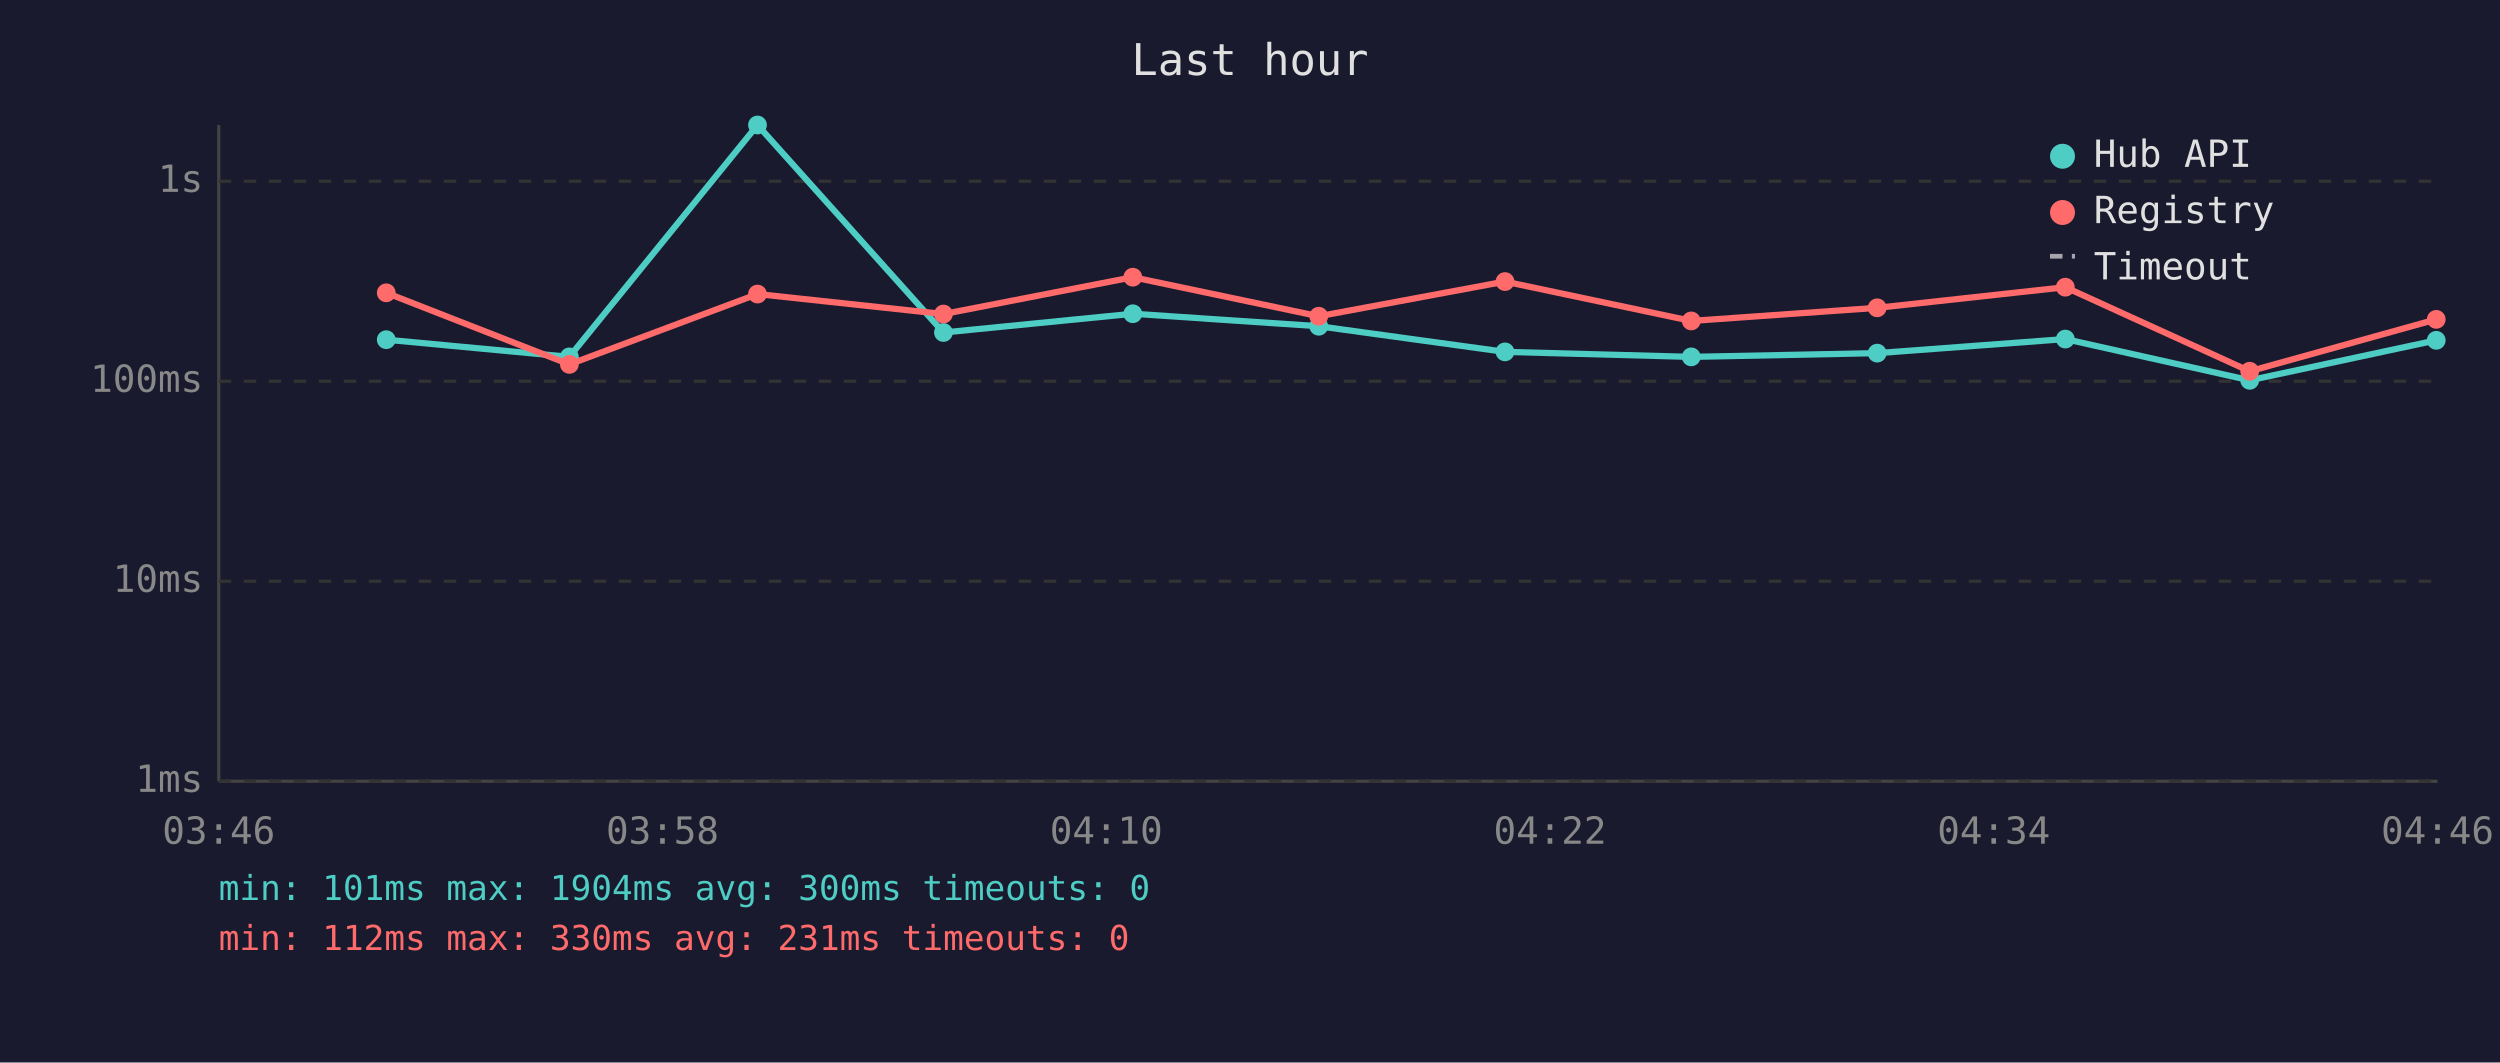
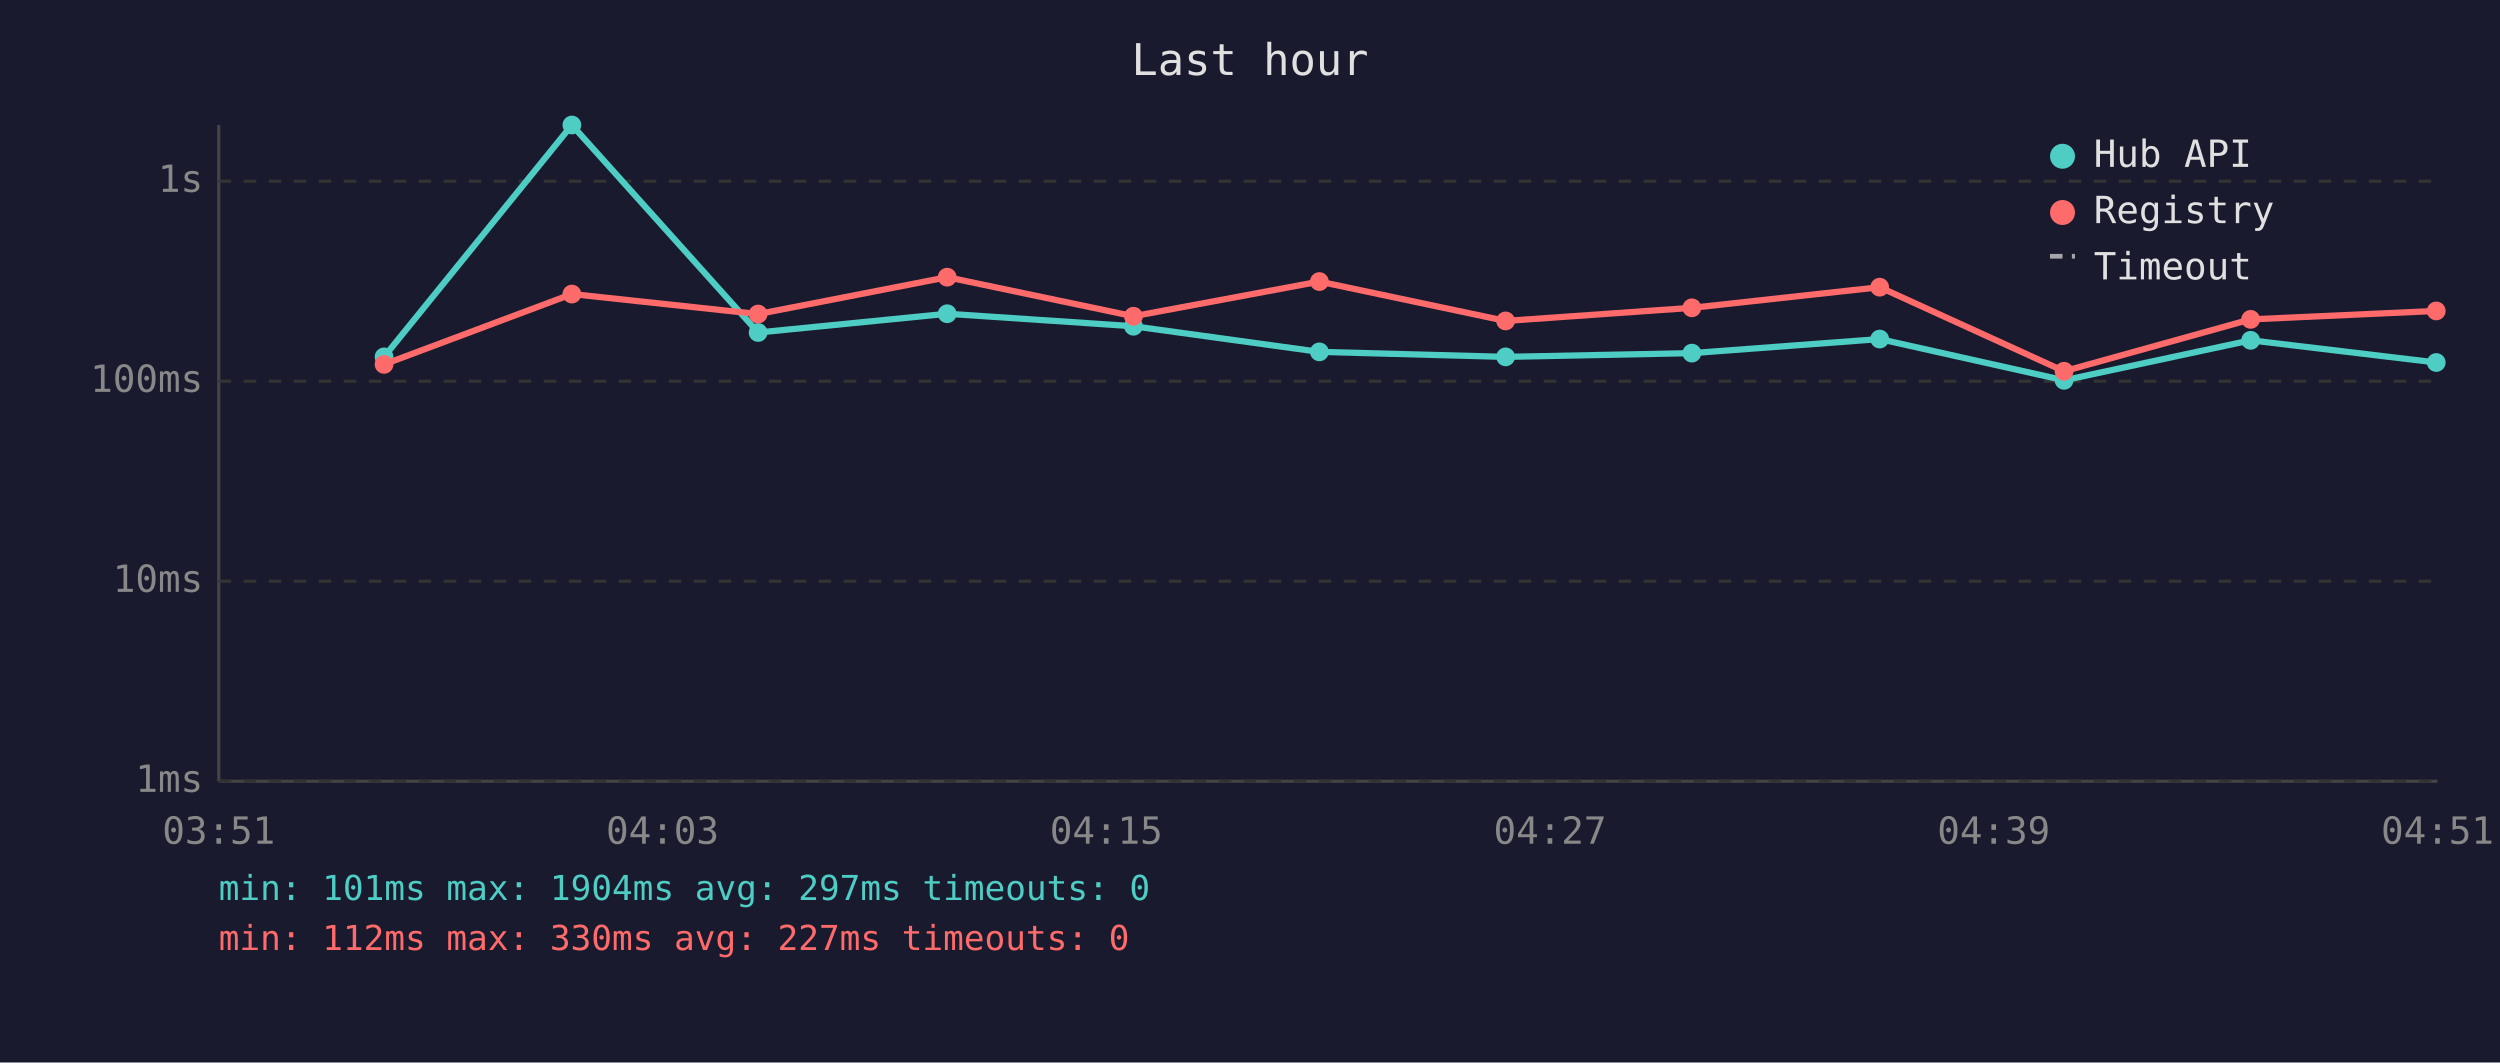
<svg xmlns="http://www.w3.org/2000/svg" viewBox="0 0 800 340" font-family="monospace" font-size="12">
  <rect width="800" height="340" fill="#1a1a2e" />
  <text x="400" y="24" fill="#e0e0e0" font-size="14" text-anchor="middle">Last hour</text>
  <line x1="70" y1="40" x2="70" y2="250" stroke="#444" stroke-width="1" />
  <line x1="70" y1="250" x2="780" y2="250" stroke="#444" stroke-width="1" />
  <line x1="70" y1="250" x2="780" y2="250" stroke="#333" stroke-width="1" stroke-dasharray="4" />
  <text x="65" y="250" fill="#888" text-anchor="end" dominant-baseline="middle">1ms</text>
  <line x1="70" y1="186" x2="780" y2="186" stroke="#333" stroke-width="1" stroke-dasharray="4" />
  <text x="65" y="186" fill="#888" text-anchor="end" dominant-baseline="middle">10ms</text>
  <line x1="70" y1="122" x2="780" y2="122" stroke="#333" stroke-width="1" stroke-dasharray="4" />
  <text x="65" y="122" fill="#888" text-anchor="end" dominant-baseline="middle">100ms</text>
  <line x1="70" y1="58" x2="780" y2="58" stroke="#333" stroke-width="1" stroke-dasharray="4" />
  <text x="65" y="58" fill="#888" text-anchor="end" dominant-baseline="middle">1s</text>
-   <text x="70" y="270" fill="#888" text-anchor="middle">03:46</text>
-   <text x="212" y="270" fill="#888" text-anchor="middle">03:58</text>
-   <text x="354" y="270" fill="#888" text-anchor="middle">04:10</text>
-   <text x="496" y="270" fill="#888" text-anchor="middle">04:22</text>
-   <text x="638" y="270" fill="#888" text-anchor="middle">04:34</text>
-   <text x="780" y="270" fill="#888" text-anchor="middle">04:46</text>
-   <polyline points="123.6,108.7 182.2,114.2 242.4,40.0 301.9,106.4 362.5,100.4 422.0,104.4 481.6,112.6 541.2,114.2 600.7,113.0 660.9,108.5 719.9,121.7 779.6,108.9" fill="none" stroke="#4ecdc4" stroke-width="2" opacity="1" />
-   <circle cx="123.6" cy="108.7" r="3" fill="#4ecdc4" />
-   <circle cx="182.2" cy="114.2" r="3" fill="#4ecdc4" />
-   <circle cx="242.4" cy="40.0" r="3" fill="#4ecdc4" />
-   <circle cx="301.9" cy="106.4" r="3" fill="#4ecdc4" />
-   <circle cx="362.5" cy="100.4" r="3" fill="#4ecdc4" />
-   <circle cx="422.0" cy="104.4" r="3" fill="#4ecdc4" />
-   <circle cx="481.6" cy="112.6" r="3" fill="#4ecdc4" />
-   <circle cx="541.2" cy="114.2" r="3" fill="#4ecdc4" />
-   <circle cx="600.7" cy="113.0" r="3" fill="#4ecdc4" />
-   <circle cx="660.9" cy="108.5" r="3" fill="#4ecdc4" />
-   <circle cx="719.9" cy="121.7" r="3" fill="#4ecdc4" />
-   <circle cx="779.6" cy="108.9" r="3" fill="#4ecdc4" />
-   <polyline points="123.6,93.7 182.2,116.6 242.4,94.1 301.9,100.5 362.5,88.7 422.0,101.2 481.6,90.1 541.2,102.7 600.7,98.5 660.9,91.9 719.9,118.8 779.6,102.2" fill="none" stroke="#ff6b6b" stroke-width="2" opacity="1" />
-   <circle cx="123.6" cy="93.7" r="3" fill="#ff6b6b" />
-   <circle cx="182.2" cy="116.6" r="3" fill="#ff6b6b" />
-   <circle cx="242.4" cy="94.1" r="3" fill="#ff6b6b" />
-   <circle cx="301.9" cy="100.5" r="3" fill="#ff6b6b" />
-   <circle cx="362.5" cy="88.7" r="3" fill="#ff6b6b" />
-   <circle cx="422.0" cy="101.2" r="3" fill="#ff6b6b" />
-   <circle cx="481.6" cy="90.1" r="3" fill="#ff6b6b" />
-   <circle cx="541.2" cy="102.7" r="3" fill="#ff6b6b" />
-   <circle cx="600.7" cy="98.5" r="3" fill="#ff6b6b" />
-   <circle cx="660.9" cy="91.9" r="3" fill="#ff6b6b" />
-   <circle cx="719.9" cy="118.8" r="3" fill="#ff6b6b" />
-   <circle cx="779.6" cy="102.2" r="3" fill="#ff6b6b" />
+   <text x="70" y="270" fill="#888" text-anchor="middle">03:51</text>
+   <text x="212" y="270" fill="#888" text-anchor="middle">04:03</text>
+   <text x="354" y="270" fill="#888" text-anchor="middle">04:15</text>
+   <text x="496" y="270" fill="#888" text-anchor="middle">04:27</text>
+   <text x="638" y="270" fill="#888" text-anchor="middle">04:39</text>
+   <text x="780" y="270" fill="#888" text-anchor="middle">04:51</text>
+   <polyline points="122.9,114.2 183.0,40.0 242.6,106.4 303.1,100.4 362.7,104.4 422.2,112.6 481.8,114.2 541.4,113.0 601.5,108.5 660.5,121.7 720.2,108.9 779.6,116.0" fill="none" stroke="#4ecdc4" stroke-width="2" opacity="1" />
+   <circle cx="122.9" cy="114.2" r="3" fill="#4ecdc4" />
+   <circle cx="183.0" cy="40.0" r="3" fill="#4ecdc4" />
+   <circle cx="242.6" cy="106.4" r="3" fill="#4ecdc4" />
+   <circle cx="303.1" cy="100.4" r="3" fill="#4ecdc4" />
+   <circle cx="362.7" cy="104.4" r="3" fill="#4ecdc4" />
+   <circle cx="422.2" cy="112.6" r="3" fill="#4ecdc4" />
+   <circle cx="481.8" cy="114.2" r="3" fill="#4ecdc4" />
+   <circle cx="541.4" cy="113.0" r="3" fill="#4ecdc4" />
+   <circle cx="601.5" cy="108.5" r="3" fill="#4ecdc4" />
+   <circle cx="660.5" cy="121.7" r="3" fill="#4ecdc4" />
+   <circle cx="720.2" cy="108.9" r="3" fill="#4ecdc4" />
+   <circle cx="779.6" cy="116.0" r="3" fill="#4ecdc4" />
+   <polyline points="122.9,116.6 183.0,94.1 242.6,100.5 303.1,88.7 362.7,101.2 422.2,90.1 481.8,102.7 541.4,98.5 601.5,91.9 660.5,118.8 720.2,102.2 779.6,99.5" fill="none" stroke="#ff6b6b" stroke-width="2" opacity="1" />
+   <circle cx="122.9" cy="116.6" r="3" fill="#ff6b6b" />
+   <circle cx="183.0" cy="94.1" r="3" fill="#ff6b6b" />
+   <circle cx="242.6" cy="100.5" r="3" fill="#ff6b6b" />
+   <circle cx="303.1" cy="88.7" r="3" fill="#ff6b6b" />
+   <circle cx="362.7" cy="101.2" r="3" fill="#ff6b6b" />
+   <circle cx="422.2" cy="90.1" r="3" fill="#ff6b6b" />
+   <circle cx="481.8" cy="102.7" r="3" fill="#ff6b6b" />
+   <circle cx="541.4" cy="98.5" r="3" fill="#ff6b6b" />
+   <circle cx="601.5" cy="91.9" r="3" fill="#ff6b6b" />
+   <circle cx="660.5" cy="118.8" r="3" fill="#ff6b6b" />
+   <circle cx="720.2" cy="102.2" r="3" fill="#ff6b6b" />
+   <circle cx="779.6" cy="99.5" r="3" fill="#ff6b6b" />
  <circle cx="660" cy="50" r="4" fill="#4ecdc4" />
  <text x="670" y="50" fill="#e0e0e0" dominant-baseline="middle">Hub API</text>
  <circle cx="660" cy="68" r="4" fill="#ff6b6b" />
  <text x="670" y="68" fill="#e0e0e0" dominant-baseline="middle">Registry</text>
  <line x1="656" y1="82" x2="664" y2="82" stroke="#e0e0e0" stroke-width="1.5" stroke-dasharray="4,3" opacity="0.7" />
  <text x="670" y="86" fill="#e0e0e0" dominant-baseline="middle">Timeout</text>
-   <text x="70" y="288" fill="#4ecdc4" font-size="11">min: 101ms  max: 1904ms  avg: 300ms  timeouts: 0</text>
-   <text x="70" y="304" fill="#ff6b6b" font-size="11">min: 112ms  max: 330ms  avg: 231ms  timeouts: 0</text>
+   <text x="70" y="288" fill="#4ecdc4" font-size="11">min: 101ms  max: 1904ms  avg: 297ms  timeouts: 0</text>
+   <text x="70" y="304" fill="#ff6b6b" font-size="11">min: 112ms  max: 330ms  avg: 227ms  timeouts: 0</text>
</svg>
